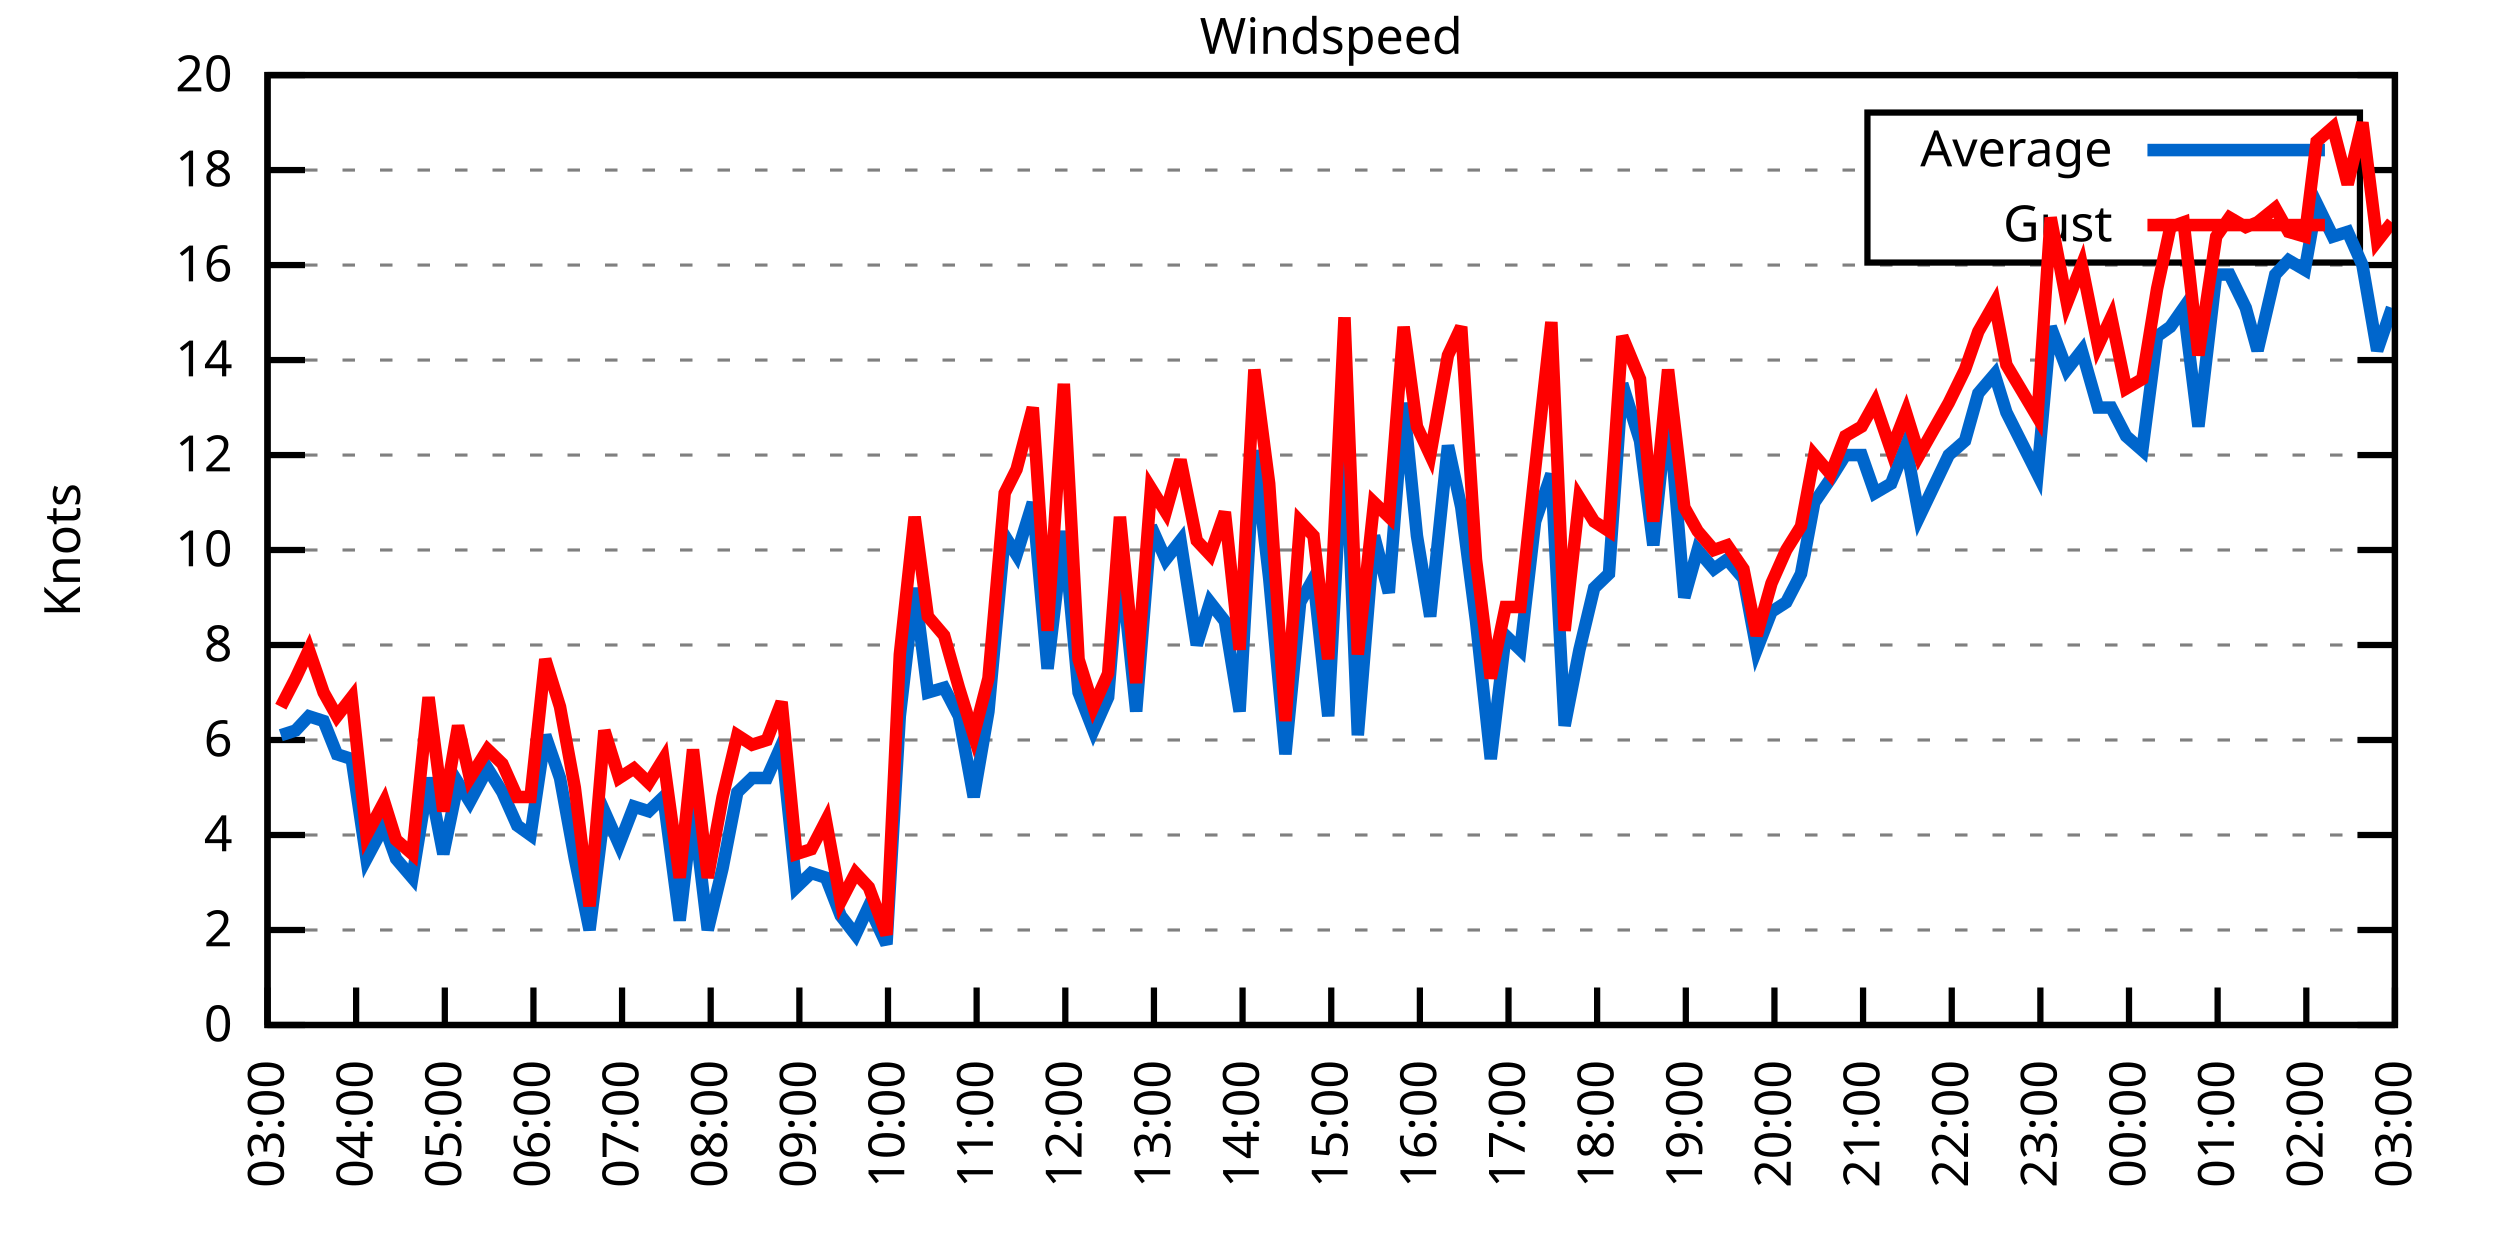
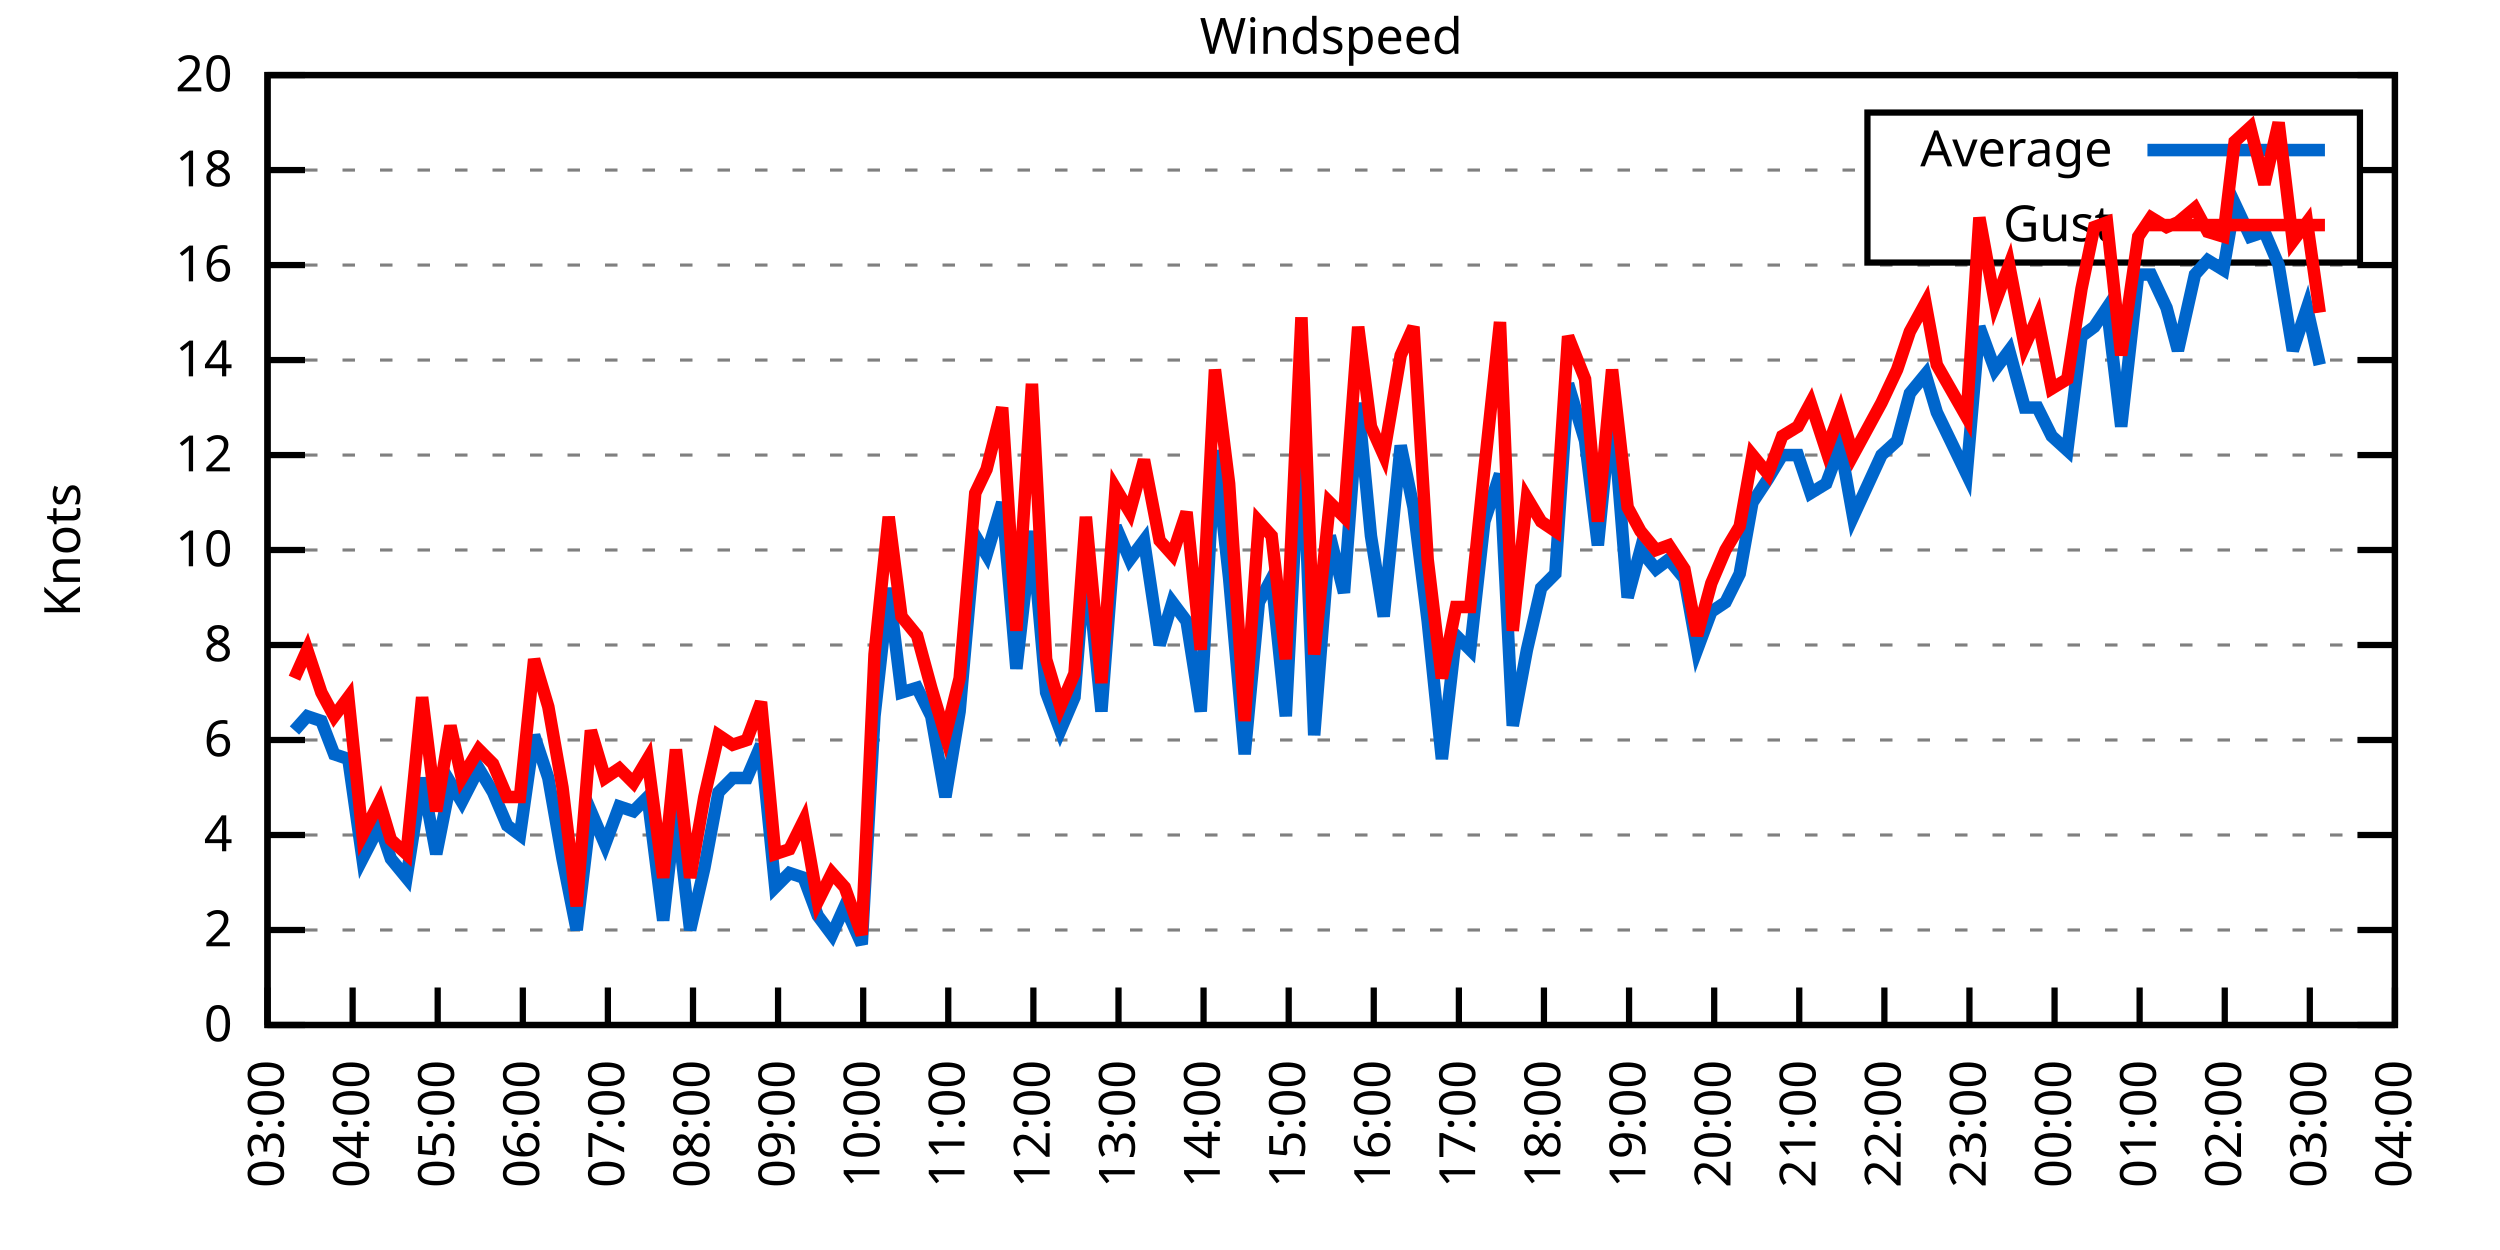
<svg xmlns="http://www.w3.org/2000/svg" xmlns:xlink="http://www.w3.org/1999/xlink" width="400" height="200" viewBox="0 0 400 200">
  <g id="gnuplot_canvas">
    <rect x="0" y="0" width="400" height="200" fill="none" />
    <defs>
      <circle id="gpDot" r="0.5" stroke-width="0.5" stroke="currentColor" />
      <path id="gpPt0" stroke-width="0.333" stroke="currentColor" d="M-1,0 h2 M0,-1 v2" />
      <path id="gpPt1" stroke-width="0.333" stroke="currentColor" d="M-1,-1 L1,1 M1,-1 L-1,1" />
      <path id="gpPt2" stroke-width="0.333" stroke="currentColor" d="M-1,0 L1,0 M0,-1 L0,1 M-1,-1 L1,1 M-1,1 L1,-1" />
      <rect id="gpPt3" stroke-width="0.333" stroke="currentColor" x="-1" y="-1" width="2" height="2" />
      <rect id="gpPt4" stroke-width="0.333" stroke="currentColor" fill="currentColor" x="-1" y="-1" width="2" height="2" />
      <circle id="gpPt5" stroke-width="0.333" stroke="currentColor" cx="0" cy="0" r="1" />
      <use xlink:href="#gpPt5" id="gpPt6" fill="currentColor" stroke="none" />
      <path id="gpPt7" stroke-width="0.333" stroke="currentColor" d="M0,-1.33 L-1.33,0.67 L1.33,0.67 z" />
      <use xlink:href="#gpPt7" id="gpPt8" fill="currentColor" stroke="none" />
      <use xlink:href="#gpPt7" id="gpPt9" stroke="currentColor" transform="rotate(180)" />
      <use xlink:href="#gpPt9" id="gpPt10" fill="currentColor" stroke="none" />
      <use xlink:href="#gpPt3" id="gpPt11" stroke="currentColor" transform="rotate(45)" />
      <use xlink:href="#gpPt11" id="gpPt12" fill="currentColor" stroke="none" />
      <path id="gpPt13" stroke-width="0.333" stroke="currentColor" d="M0,1.330 L1.265,0.411 L0.782,-1.067 L-0.782,-1.076 L-1.265,0.411 z" />
      <use xlink:href="#gpPt13" id="gpPt14" fill="currentColor" stroke="none" />
      <filter id="textbox" filterUnits="objectBoundingBox" x="0" y="0" height="1" width="1">
        <feFlood flood-color="white" flood-opacity="1" result="bgnd" />
        <feComposite in="SourceGraphic" in2="bgnd" operator="atop" />
      </filter>
      <filter id="greybox" filterUnits="objectBoundingBox" x="0" y="0" height="1" width="1">
        <feFlood flood-color="lightgrey" flood-opacity="1" result="grey" />
        <feComposite in="SourceGraphic" in2="grey" operator="atop" />
      </filter>
    </defs>
    <g fill="none" color="white" stroke="currentColor" stroke-width="1.00" stroke-linecap="butt" stroke-linejoin="miter">
</g>
    <g fill="none" color="black" stroke="currentColor" stroke-width="1.00" stroke-linecap="butt" stroke-linejoin="miter">
      <g stroke="none" shape-rendering="crispEdges">
        <polygon fill="rgb(255, 255, 255)" points="42.80,164.00 383.18,164.00 383.18,12.02 42.80,12.02 " />
      </g>
    </g>
    <g fill="none" color="black" stroke="currentColor" stroke-width="1.00" stroke-linecap="butt" stroke-linejoin="miter">
</g>
    <g fill="none" color="black" stroke="black" stroke-width="0.50" stroke-linecap="butt" stroke-linejoin="miter">
</g>
    <g fill="none" color="gray" stroke="currentColor" stroke-width="0.50" stroke-linecap="butt" stroke-linejoin="miter">
      <path stroke="gray" stroke-dasharray="2,4" class="gridline" d="M42.80,164.00 L383.19,164.00  " />
    </g>
    <g fill="none" color="gray" stroke="gray" stroke-width="1.00" stroke-linecap="butt" stroke-linejoin="miter">
</g>
    <g fill="none" color="black" stroke="currentColor" stroke-width="1.00" stroke-linecap="butt" stroke-linejoin="miter">
      <path stroke="black" d="M42.80,164.00 L48.80,164.00 M383.19,164.00 L377.19,164.00  " />
      <g transform="translate(37.20,166.60)" stroke="none" fill="black" font-family="Sans" font-size="8.00" text-anchor="end">
        <text>
          <tspan font-family="Sans"> 0</tspan>
        </text>
      </g>
    </g>
    <g fill="none" color="black" stroke="currentColor" stroke-width="1.00" stroke-linecap="butt" stroke-linejoin="miter">
</g>
    <g fill="none" color="black" stroke="black" stroke-width="0.50" stroke-linecap="butt" stroke-linejoin="miter">
</g>
    <g fill="none" color="gray" stroke="currentColor" stroke-width="0.50" stroke-linecap="butt" stroke-linejoin="miter">
      <path stroke="gray" stroke-dasharray="2,4" class="gridline" d="M42.80,148.80 L383.19,148.80  " />
    </g>
    <g fill="none" color="gray" stroke="gray" stroke-width="1.00" stroke-linecap="butt" stroke-linejoin="miter">
</g>
    <g fill="none" color="black" stroke="currentColor" stroke-width="1.00" stroke-linecap="butt" stroke-linejoin="miter">
      <path stroke="black" d="M42.80,148.80 L48.80,148.80 M383.19,148.80 L377.19,148.80  " />
      <g transform="translate(37.20,151.40)" stroke="none" fill="black" font-family="Sans" font-size="8.00" text-anchor="end">
        <text>
          <tspan font-family="Sans"> 2</tspan>
        </text>
      </g>
    </g>
    <g fill="none" color="black" stroke="currentColor" stroke-width="1.00" stroke-linecap="butt" stroke-linejoin="miter">
</g>
    <g fill="none" color="black" stroke="black" stroke-width="0.50" stroke-linecap="butt" stroke-linejoin="miter">
</g>
    <g fill="none" color="gray" stroke="currentColor" stroke-width="0.50" stroke-linecap="butt" stroke-linejoin="miter">
      <path stroke="gray" stroke-dasharray="2,4" class="gridline" d="M42.80,133.60 L383.19,133.60  " />
    </g>
    <g fill="none" color="gray" stroke="gray" stroke-width="1.00" stroke-linecap="butt" stroke-linejoin="miter">
</g>
    <g fill="none" color="black" stroke="currentColor" stroke-width="1.00" stroke-linecap="butt" stroke-linejoin="miter">
      <path stroke="black" d="M42.80,133.60 L48.80,133.60 M383.19,133.60 L377.19,133.60  " />
      <g transform="translate(37.20,136.20)" stroke="none" fill="black" font-family="Sans" font-size="8.00" text-anchor="end">
        <text>
          <tspan font-family="Sans"> 4</tspan>
        </text>
      </g>
    </g>
    <g fill="none" color="black" stroke="currentColor" stroke-width="1.00" stroke-linecap="butt" stroke-linejoin="miter">
</g>
    <g fill="none" color="black" stroke="black" stroke-width="0.50" stroke-linecap="butt" stroke-linejoin="miter">
</g>
    <g fill="none" color="gray" stroke="currentColor" stroke-width="0.50" stroke-linecap="butt" stroke-linejoin="miter">
      <path stroke="gray" stroke-dasharray="2,4" class="gridline" d="M42.80,118.40 L383.19,118.40  " />
    </g>
    <g fill="none" color="gray" stroke="gray" stroke-width="1.00" stroke-linecap="butt" stroke-linejoin="miter">
</g>
    <g fill="none" color="black" stroke="currentColor" stroke-width="1.00" stroke-linecap="butt" stroke-linejoin="miter">
      <path stroke="black" d="M42.80,118.40 L48.80,118.40 M383.19,118.40 L377.19,118.40  " />
      <g transform="translate(37.20,121.00)" stroke="none" fill="black" font-family="Sans" font-size="8.00" text-anchor="end">
        <text>
          <tspan font-family="Sans"> 6</tspan>
        </text>
      </g>
    </g>
    <g fill="none" color="black" stroke="currentColor" stroke-width="1.00" stroke-linecap="butt" stroke-linejoin="miter">
</g>
    <g fill="none" color="black" stroke="black" stroke-width="0.50" stroke-linecap="butt" stroke-linejoin="miter">
</g>
    <g fill="none" color="gray" stroke="currentColor" stroke-width="0.50" stroke-linecap="butt" stroke-linejoin="miter">
      <path stroke="gray" stroke-dasharray="2,4" class="gridline" d="M42.80,103.20 L383.19,103.20  " />
    </g>
    <g fill="none" color="gray" stroke="gray" stroke-width="1.00" stroke-linecap="butt" stroke-linejoin="miter">
</g>
    <g fill="none" color="black" stroke="currentColor" stroke-width="1.00" stroke-linecap="butt" stroke-linejoin="miter">
      <path stroke="black" d="M42.80,103.20 L48.80,103.20 M383.19,103.20 L377.19,103.20  " />
      <g transform="translate(37.20,105.80)" stroke="none" fill="black" font-family="Sans" font-size="8.00" text-anchor="end">
        <text>
          <tspan font-family="Sans"> 8</tspan>
        </text>
      </g>
    </g>
    <g fill="none" color="black" stroke="currentColor" stroke-width="1.00" stroke-linecap="butt" stroke-linejoin="miter">
</g>
    <g fill="none" color="black" stroke="black" stroke-width="0.50" stroke-linecap="butt" stroke-linejoin="miter">
</g>
    <g fill="none" color="gray" stroke="currentColor" stroke-width="0.50" stroke-linecap="butt" stroke-linejoin="miter">
      <path stroke="gray" stroke-dasharray="2,4" class="gridline" d="M42.80,88.00 L383.19,88.00  " />
    </g>
    <g fill="none" color="gray" stroke="gray" stroke-width="1.00" stroke-linecap="butt" stroke-linejoin="miter">
</g>
    <g fill="none" color="black" stroke="currentColor" stroke-width="1.00" stroke-linecap="butt" stroke-linejoin="miter">
      <path stroke="black" d="M42.80,88.00 L48.80,88.00 M383.19,88.00 L377.19,88.00  " />
      <g transform="translate(37.20,90.60)" stroke="none" fill="black" font-family="Sans" font-size="8.00" text-anchor="end">
        <text>
          <tspan font-family="Sans"> 10</tspan>
        </text>
      </g>
    </g>
    <g fill="none" color="black" stroke="currentColor" stroke-width="1.00" stroke-linecap="butt" stroke-linejoin="miter">
</g>
    <g fill="none" color="black" stroke="black" stroke-width="0.50" stroke-linecap="butt" stroke-linejoin="miter">
</g>
    <g fill="none" color="gray" stroke="currentColor" stroke-width="0.50" stroke-linecap="butt" stroke-linejoin="miter">
      <path stroke="gray" stroke-dasharray="2,4" class="gridline" d="M42.80,72.81 L383.19,72.81  " />
    </g>
    <g fill="none" color="gray" stroke="gray" stroke-width="1.00" stroke-linecap="butt" stroke-linejoin="miter">
</g>
    <g fill="none" color="black" stroke="currentColor" stroke-width="1.00" stroke-linecap="butt" stroke-linejoin="miter">
      <path stroke="black" d="M42.80,72.81 L48.80,72.81 M383.19,72.81 L377.19,72.81  " />
      <g transform="translate(37.20,75.41)" stroke="none" fill="black" font-family="Sans" font-size="8.00" text-anchor="end">
        <text>
          <tspan font-family="Sans"> 12</tspan>
        </text>
      </g>
    </g>
    <g fill="none" color="black" stroke="currentColor" stroke-width="1.00" stroke-linecap="butt" stroke-linejoin="miter">
</g>
    <g fill="none" color="black" stroke="black" stroke-width="0.50" stroke-linecap="butt" stroke-linejoin="miter">
</g>
    <g fill="none" color="gray" stroke="currentColor" stroke-width="0.50" stroke-linecap="butt" stroke-linejoin="miter">
      <path stroke="gray" stroke-dasharray="2,4" class="gridline" d="M42.80,57.61 L383.19,57.61  " />
    </g>
    <g fill="none" color="gray" stroke="gray" stroke-width="1.00" stroke-linecap="butt" stroke-linejoin="miter">
</g>
    <g fill="none" color="black" stroke="currentColor" stroke-width="1.00" stroke-linecap="butt" stroke-linejoin="miter">
      <path stroke="black" d="M42.80,57.61 L48.80,57.61 M383.19,57.61 L377.19,57.61  " />
      <g transform="translate(37.20,60.21)" stroke="none" fill="black" font-family="Sans" font-size="8.00" text-anchor="end">
        <text>
          <tspan font-family="Sans"> 14</tspan>
        </text>
      </g>
    </g>
    <g fill="none" color="black" stroke="currentColor" stroke-width="1.00" stroke-linecap="butt" stroke-linejoin="miter">
</g>
    <g fill="none" color="black" stroke="black" stroke-width="0.50" stroke-linecap="butt" stroke-linejoin="miter">
</g>
    <g fill="none" color="gray" stroke="currentColor" stroke-width="0.50" stroke-linecap="butt" stroke-linejoin="miter">
      <path stroke="gray" stroke-dasharray="2,4" class="gridline" d="M42.80,42.41 L383.19,42.41  " />
    </g>
    <g fill="none" color="gray" stroke="gray" stroke-width="1.00" stroke-linecap="butt" stroke-linejoin="miter">
</g>
    <g fill="none" color="black" stroke="currentColor" stroke-width="1.00" stroke-linecap="butt" stroke-linejoin="miter">
      <path stroke="black" d="M42.80,42.41 L48.80,42.41 M383.19,42.41 L377.19,42.41  " />
      <g transform="translate(37.20,45.01)" stroke="none" fill="black" font-family="Sans" font-size="8.00" text-anchor="end">
        <text>
          <tspan font-family="Sans"> 16</tspan>
        </text>
      </g>
    </g>
    <g fill="none" color="black" stroke="currentColor" stroke-width="1.00" stroke-linecap="butt" stroke-linejoin="miter">
</g>
    <g fill="none" color="black" stroke="black" stroke-width="0.50" stroke-linecap="butt" stroke-linejoin="miter">
</g>
    <g fill="none" color="gray" stroke="currentColor" stroke-width="0.50" stroke-linecap="butt" stroke-linejoin="miter">
      <path stroke="gray" stroke-dasharray="2,4" class="gridline" d="M42.80,27.21 L298.79,27.21 M377.59,27.21 L383.19,27.21  " />
    </g>
    <g fill="none" color="gray" stroke="gray" stroke-width="1.00" stroke-linecap="butt" stroke-linejoin="miter">
</g>
    <g fill="none" color="black" stroke="currentColor" stroke-width="1.00" stroke-linecap="butt" stroke-linejoin="miter">
      <path stroke="black" d="M42.80,27.21 L48.80,27.21 M383.19,27.21 L377.19,27.21  " />
      <g transform="translate(37.20,29.81)" stroke="none" fill="black" font-family="Sans" font-size="8.00" text-anchor="end">
        <text>
          <tspan font-family="Sans"> 18</tspan>
        </text>
      </g>
    </g>
    <g fill="none" color="black" stroke="currentColor" stroke-width="1.00" stroke-linecap="butt" stroke-linejoin="miter">
</g>
    <g fill="none" color="black" stroke="black" stroke-width="0.50" stroke-linecap="butt" stroke-linejoin="miter">
</g>
    <g fill="none" color="gray" stroke="currentColor" stroke-width="0.50" stroke-linecap="butt" stroke-linejoin="miter">
      <path stroke="gray" stroke-dasharray="2,4" class="gridline" d="M42.80,12.01 L383.19,12.01  " />
    </g>
    <g fill="none" color="gray" stroke="gray" stroke-width="1.00" stroke-linecap="butt" stroke-linejoin="miter">
</g>
    <g fill="none" color="black" stroke="currentColor" stroke-width="1.00" stroke-linecap="butt" stroke-linejoin="miter">
      <path stroke="black" d="M42.80,12.01 L48.80,12.01 M383.19,12.01 L377.19,12.01  " />
      <g transform="translate(37.20,14.61)" stroke="none" fill="black" font-family="Sans" font-size="8.00" text-anchor="end">
        <text>
          <tspan font-family="Sans"> 20</tspan>
        </text>
      </g>
    </g>
    <g fill="none" color="black" stroke="currentColor" stroke-width="1.00" stroke-linecap="butt" stroke-linejoin="miter">
      <path stroke="black" d="M42.80,164.00 L42.80,158.00  " />
      <g transform="translate(45.40,169.60) rotate(270.00)" stroke="none" fill="black" font-family="Sans" font-size="8.00" text-anchor="end">
        <text>
          <tspan font-family="Sans">03:00</tspan>
        </text>
      </g>
    </g>
    <g fill="none" color="black" stroke="currentColor" stroke-width="1.00" stroke-linecap="butt" stroke-linejoin="miter">
-       <path stroke="black" d="M56.98,164.00 L56.98,158.00  " />
-       <g transform="translate(59.58,169.60) rotate(270.00)" stroke="none" fill="black" font-family="Sans" font-size="8.00" text-anchor="end">
+       <path stroke="black" d="M56.42,164.00 L56.42,158.00  " />
+       <g transform="translate(59.02,169.60) rotate(270.00)" stroke="none" fill="black" font-family="Sans" font-size="8.00" text-anchor="end">
        <text>
          <tspan font-family="Sans">04:00</tspan>
        </text>
      </g>
    </g>
    <g fill="none" color="black" stroke="currentColor" stroke-width="1.00" stroke-linecap="butt" stroke-linejoin="miter">
-       <path stroke="black" d="M71.17,164.00 L71.17,158.00  " />
-       <g transform="translate(73.77,169.60) rotate(270.00)" stroke="none" fill="black" font-family="Sans" font-size="8.00" text-anchor="end">
+       <path stroke="black" d="M70.03,164.00 L70.03,158.00  " />
+       <g transform="translate(72.63,169.60) rotate(270.00)" stroke="none" fill="black" font-family="Sans" font-size="8.00" text-anchor="end">
        <text>
          <tspan font-family="Sans">05:00</tspan>
        </text>
      </g>
    </g>
    <g fill="none" color="black" stroke="currentColor" stroke-width="1.00" stroke-linecap="butt" stroke-linejoin="miter">
-       <path stroke="black" d="M85.35,164.00 L85.35,158.00  " />
-       <g transform="translate(87.95,169.60) rotate(270.00)" stroke="none" fill="black" font-family="Sans" font-size="8.00" text-anchor="end">
+       <path stroke="black" d="M83.65,164.00 L83.65,158.00  " />
+       <g transform="translate(86.25,169.60) rotate(270.00)" stroke="none" fill="black" font-family="Sans" font-size="8.00" text-anchor="end">
        <text>
          <tspan font-family="Sans">06:00</tspan>
        </text>
      </g>
    </g>
    <g fill="none" color="black" stroke="currentColor" stroke-width="1.00" stroke-linecap="butt" stroke-linejoin="miter">
-       <path stroke="black" d="M99.53,164.00 L99.53,158.00  " />
-       <g transform="translate(102.13,169.60) rotate(270.00)" stroke="none" fill="black" font-family="Sans" font-size="8.00" text-anchor="end">
+       <path stroke="black" d="M97.26,164.00 L97.26,158.00  " />
+       <g transform="translate(99.86,169.60) rotate(270.00)" stroke="none" fill="black" font-family="Sans" font-size="8.00" text-anchor="end">
        <text>
          <tspan font-family="Sans">07:00</tspan>
        </text>
      </g>
    </g>
    <g fill="none" color="black" stroke="currentColor" stroke-width="1.00" stroke-linecap="butt" stroke-linejoin="miter">
-       <path stroke="black" d="M113.71,164.00 L113.71,158.00  " />
-       <g transform="translate(116.31,169.60) rotate(270.00)" stroke="none" fill="black" font-family="Sans" font-size="8.00" text-anchor="end">
+       <path stroke="black" d="M110.88,164.00 L110.88,158.00  " />
+       <g transform="translate(113.48,169.60) rotate(270.00)" stroke="none" fill="black" font-family="Sans" font-size="8.00" text-anchor="end">
        <text>
          <tspan font-family="Sans">08:00</tspan>
        </text>
      </g>
    </g>
    <g fill="none" color="black" stroke="currentColor" stroke-width="1.00" stroke-linecap="butt" stroke-linejoin="miter">
-       <path stroke="black" d="M127.90,164.00 L127.90,158.00  " />
-       <g transform="translate(130.50,169.60) rotate(270.00)" stroke="none" fill="black" font-family="Sans" font-size="8.00" text-anchor="end">
+       <path stroke="black" d="M124.49,164.00 L124.49,158.00  " />
+       <g transform="translate(127.09,169.60) rotate(270.00)" stroke="none" fill="black" font-family="Sans" font-size="8.00" text-anchor="end">
        <text>
          <tspan font-family="Sans">09:00</tspan>
        </text>
      </g>
    </g>
    <g fill="none" color="black" stroke="currentColor" stroke-width="1.00" stroke-linecap="butt" stroke-linejoin="miter">
-       <path stroke="black" d="M142.08,164.00 L142.08,158.00  " />
-       <g transform="translate(144.68,169.60) rotate(270.00)" stroke="none" fill="black" font-family="Sans" font-size="8.00" text-anchor="end">
+       <path stroke="black" d="M138.11,164.00 L138.11,158.00  " />
+       <g transform="translate(140.71,169.60) rotate(270.00)" stroke="none" fill="black" font-family="Sans" font-size="8.00" text-anchor="end">
        <text>
          <tspan font-family="Sans">10:00</tspan>
        </text>
      </g>
    </g>
    <g fill="none" color="black" stroke="currentColor" stroke-width="1.00" stroke-linecap="butt" stroke-linejoin="miter">
-       <path stroke="black" d="M156.26,164.00 L156.26,158.00  " />
-       <g transform="translate(158.86,169.60) rotate(270.00)" stroke="none" fill="black" font-family="Sans" font-size="8.00" text-anchor="end">
+       <path stroke="black" d="M151.72,164.00 L151.72,158.00  " />
+       <g transform="translate(154.32,169.60) rotate(270.00)" stroke="none" fill="black" font-family="Sans" font-size="8.00" text-anchor="end">
        <text>
          <tspan font-family="Sans">11:00</tspan>
        </text>
      </g>
    </g>
    <g fill="none" color="black" stroke="currentColor" stroke-width="1.00" stroke-linecap="butt" stroke-linejoin="miter">
-       <path stroke="black" d="M170.45,164.00 L170.45,158.00  " />
-       <g transform="translate(173.05,169.60) rotate(270.00)" stroke="none" fill="black" font-family="Sans" font-size="8.00" text-anchor="end">
+       <path stroke="black" d="M165.34,164.00 L165.34,158.00  " />
+       <g transform="translate(167.94,169.60) rotate(270.00)" stroke="none" fill="black" font-family="Sans" font-size="8.00" text-anchor="end">
        <text>
          <tspan font-family="Sans">12:00</tspan>
        </text>
      </g>
    </g>
    <g fill="none" color="black" stroke="currentColor" stroke-width="1.00" stroke-linecap="butt" stroke-linejoin="miter">
-       <path stroke="black" d="M184.63,164.00 L184.63,158.00  " />
-       <g transform="translate(187.23,169.60) rotate(270.00)" stroke="none" fill="black" font-family="Sans" font-size="8.00" text-anchor="end">
+       <path stroke="black" d="M178.96,164.00 L178.96,158.00  " />
+       <g transform="translate(181.56,169.60) rotate(270.00)" stroke="none" fill="black" font-family="Sans" font-size="8.00" text-anchor="end">
        <text>
          <tspan font-family="Sans">13:00</tspan>
        </text>
      </g>
    </g>
    <g fill="none" color="black" stroke="currentColor" stroke-width="1.00" stroke-linecap="butt" stroke-linejoin="miter">
-       <path stroke="black" d="M198.81,164.00 L198.81,158.00  " />
-       <g transform="translate(201.41,169.60) rotate(270.00)" stroke="none" fill="black" font-family="Sans" font-size="8.00" text-anchor="end">
+       <path stroke="black" d="M192.57,164.00 L192.57,158.00  " />
+       <g transform="translate(195.17,169.60) rotate(270.00)" stroke="none" fill="black" font-family="Sans" font-size="8.00" text-anchor="end">
        <text>
          <tspan font-family="Sans">14:00</tspan>
        </text>
      </g>
    </g>
    <g fill="none" color="black" stroke="currentColor" stroke-width="1.00" stroke-linecap="butt" stroke-linejoin="miter">
-       <path stroke="black" d="M213.00,164.00 L213.00,158.00  " />
-       <g transform="translate(215.60,169.60) rotate(270.00)" stroke="none" fill="black" font-family="Sans" font-size="8.00" text-anchor="end">
+       <path stroke="black" d="M206.19,164.00 L206.19,158.00  " />
+       <g transform="translate(208.79,169.60) rotate(270.00)" stroke="none" fill="black" font-family="Sans" font-size="8.00" text-anchor="end">
        <text>
          <tspan font-family="Sans">15:00</tspan>
        </text>
      </g>
    </g>
    <g fill="none" color="black" stroke="currentColor" stroke-width="1.00" stroke-linecap="butt" stroke-linejoin="miter">
-       <path stroke="black" d="M227.18,164.00 L227.18,158.00  " />
-       <g transform="translate(229.78,169.60) rotate(270.00)" stroke="none" fill="black" font-family="Sans" font-size="8.00" text-anchor="end">
+       <path stroke="black" d="M219.80,164.00 L219.80,158.00  " />
+       <g transform="translate(222.40,169.60) rotate(270.00)" stroke="none" fill="black" font-family="Sans" font-size="8.00" text-anchor="end">
        <text>
          <tspan font-family="Sans">16:00</tspan>
        </text>
      </g>
    </g>
    <g fill="none" color="black" stroke="currentColor" stroke-width="1.00" stroke-linecap="butt" stroke-linejoin="miter">
-       <path stroke="black" d="M241.36,164.00 L241.36,158.00  " />
-       <g transform="translate(243.96,169.60) rotate(270.00)" stroke="none" fill="black" font-family="Sans" font-size="8.00" text-anchor="end">
+       <path stroke="black" d="M233.42,164.00 L233.42,158.00  " />
+       <g transform="translate(236.02,169.60) rotate(270.00)" stroke="none" fill="black" font-family="Sans" font-size="8.00" text-anchor="end">
        <text>
          <tspan font-family="Sans">17:00</tspan>
        </text>
      </g>
    </g>
    <g fill="none" color="black" stroke="currentColor" stroke-width="1.00" stroke-linecap="butt" stroke-linejoin="miter">
-       <path stroke="black" d="M255.54,164.00 L255.54,158.00  " />
-       <g transform="translate(258.14,169.60) rotate(270.00)" stroke="none" fill="black" font-family="Sans" font-size="8.00" text-anchor="end">
+       <path stroke="black" d="M247.03,164.00 L247.03,158.00  " />
+       <g transform="translate(249.63,169.60) rotate(270.00)" stroke="none" fill="black" font-family="Sans" font-size="8.00" text-anchor="end">
        <text>
          <tspan font-family="Sans">18:00</tspan>
        </text>
      </g>
    </g>
    <g fill="none" color="black" stroke="currentColor" stroke-width="1.00" stroke-linecap="butt" stroke-linejoin="miter">
-       <path stroke="black" d="M269.73,164.00 L269.73,158.00  " />
-       <g transform="translate(272.33,169.60) rotate(270.00)" stroke="none" fill="black" font-family="Sans" font-size="8.00" text-anchor="end">
+       <path stroke="black" d="M260.65,164.00 L260.65,158.00  " />
+       <g transform="translate(263.25,169.60) rotate(270.00)" stroke="none" fill="black" font-family="Sans" font-size="8.00" text-anchor="end">
        <text>
          <tspan font-family="Sans">19:00</tspan>
        </text>
      </g>
    </g>
    <g fill="none" color="black" stroke="currentColor" stroke-width="1.00" stroke-linecap="butt" stroke-linejoin="miter">
-       <path stroke="black" d="M283.91,164.00 L283.91,158.00  " />
-       <g transform="translate(286.51,169.60) rotate(270.00)" stroke="none" fill="black" font-family="Sans" font-size="8.00" text-anchor="end">
+       <path stroke="black" d="M274.27,164.00 L274.27,158.00  " />
+       <g transform="translate(276.87,169.60) rotate(270.00)" stroke="none" fill="black" font-family="Sans" font-size="8.00" text-anchor="end">
        <text>
          <tspan font-family="Sans">20:00</tspan>
        </text>
      </g>
    </g>
    <g fill="none" color="black" stroke="currentColor" stroke-width="1.00" stroke-linecap="butt" stroke-linejoin="miter">
-       <path stroke="black" d="M298.09,164.00 L298.09,158.00  " />
-       <g transform="translate(300.69,169.60) rotate(270.00)" stroke="none" fill="black" font-family="Sans" font-size="8.00" text-anchor="end">
+       <path stroke="black" d="M287.88,164.00 L287.88,158.00  " />
+       <g transform="translate(290.48,169.60) rotate(270.00)" stroke="none" fill="black" font-family="Sans" font-size="8.00" text-anchor="end">
        <text>
          <tspan font-family="Sans">21:00</tspan>
        </text>
      </g>
    </g>
    <g fill="none" color="black" stroke="currentColor" stroke-width="1.00" stroke-linecap="butt" stroke-linejoin="miter">
-       <path stroke="black" d="M312.28,164.00 L312.28,158.00  " />
-       <g transform="translate(314.88,169.60) rotate(270.00)" stroke="none" fill="black" font-family="Sans" font-size="8.00" text-anchor="end">
+       <path stroke="black" d="M301.50,164.00 L301.50,158.00  " />
+       <g transform="translate(304.10,169.60) rotate(270.00)" stroke="none" fill="black" font-family="Sans" font-size="8.00" text-anchor="end">
        <text>
          <tspan font-family="Sans">22:00</tspan>
        </text>
      </g>
    </g>
    <g fill="none" color="black" stroke="currentColor" stroke-width="1.00" stroke-linecap="butt" stroke-linejoin="miter">
-       <path stroke="black" d="M326.46,164.00 L326.46,158.00  " />
-       <g transform="translate(329.06,169.60) rotate(270.00)" stroke="none" fill="black" font-family="Sans" font-size="8.00" text-anchor="end">
+       <path stroke="black" d="M315.11,164.00 L315.11,158.00  " />
+       <g transform="translate(317.71,169.60) rotate(270.00)" stroke="none" fill="black" font-family="Sans" font-size="8.00" text-anchor="end">
        <text>
          <tspan font-family="Sans">23:00</tspan>
        </text>
      </g>
    </g>
    <g fill="none" color="black" stroke="currentColor" stroke-width="1.00" stroke-linecap="butt" stroke-linejoin="miter">
-       <path stroke="black" d="M340.64,164.00 L340.64,158.00  " />
-       <g transform="translate(343.24,169.60) rotate(270.00)" stroke="none" fill="black" font-family="Sans" font-size="8.00" text-anchor="end">
+       <path stroke="black" d="M328.73,164.00 L328.73,158.00  " />
+       <g transform="translate(331.33,169.60) rotate(270.00)" stroke="none" fill="black" font-family="Sans" font-size="8.00" text-anchor="end">
        <text>
          <tspan font-family="Sans">00:00</tspan>
        </text>
      </g>
    </g>
    <g fill="none" color="black" stroke="currentColor" stroke-width="1.00" stroke-linecap="butt" stroke-linejoin="miter">
-       <path stroke="black" d="M354.82,164.00 L354.82,158.00  " />
-       <g transform="translate(357.42,169.60) rotate(270.00)" stroke="none" fill="black" font-family="Sans" font-size="8.00" text-anchor="end">
+       <path stroke="black" d="M342.34,164.00 L342.34,158.00  " />
+       <g transform="translate(344.94,169.60) rotate(270.00)" stroke="none" fill="black" font-family="Sans" font-size="8.00" text-anchor="end">
        <text>
          <tspan font-family="Sans">01:00</tspan>
        </text>
      </g>
    </g>
    <g fill="none" color="black" stroke="currentColor" stroke-width="1.00" stroke-linecap="butt" stroke-linejoin="miter">
-       <path stroke="black" d="M369.01,164.00 L369.01,158.00  " />
-       <g transform="translate(371.61,169.60) rotate(270.00)" stroke="none" fill="black" font-family="Sans" font-size="8.00" text-anchor="end">
+       <path stroke="black" d="M355.96,164.00 L355.96,158.00  " />
+       <g transform="translate(358.56,169.60) rotate(270.00)" stroke="none" fill="black" font-family="Sans" font-size="8.00" text-anchor="end">
        <text>
          <tspan font-family="Sans">02:00</tspan>
+         </text>
+       </g>
+     </g>
+     <g fill="none" color="black" stroke="currentColor" stroke-width="1.00" stroke-linecap="butt" stroke-linejoin="miter">
+       <path stroke="black" d="M369.57,164.00 L369.57,158.00  " />
+       <g transform="translate(372.17,169.60) rotate(270.00)" stroke="none" fill="black" font-family="Sans" font-size="8.00" text-anchor="end">
+         <text>
+           <tspan font-family="Sans">03:00</tspan>
        </text>
      </g>
    </g>
    <g fill="none" color="black" stroke="currentColor" stroke-width="1.00" stroke-linecap="butt" stroke-linejoin="miter">
      <path stroke="black" d="M383.19,164.00 L383.19,158.00  " />
      <g transform="translate(385.79,169.60) rotate(270.00)" stroke="none" fill="black" font-family="Sans" font-size="8.00" text-anchor="end">
        <text>
-           <tspan font-family="Sans">03:00</tspan>
+           <tspan font-family="Sans">04:00</tspan>
        </text>
      </g>
    </g>
    <g fill="none" color="black" stroke="currentColor" stroke-width="1.00" stroke-linecap="butt" stroke-linejoin="miter">
</g>
    <g fill="none" color="black" stroke="currentColor" stroke-width="1.00" stroke-linecap="butt" stroke-linejoin="miter">
      <path stroke="black" d="M42.80,12.01 L42.80,164.00 L383.19,164.00 L383.19,12.01 L42.80,12.01 Z  " />
    </g>
    <g fill="none" color="black" stroke="currentColor" stroke-width="1.00" stroke-linecap="butt" stroke-linejoin="miter">
</g>
    <g fill="none" color="black" stroke="currentColor" stroke-width="1.00" stroke-linecap="butt" stroke-linejoin="miter">
      <path stroke="black" d="M298.79,42.01 L298.79,18.01 L377.59,18.01 L377.59,42.01 L298.79,42.01 Z  " />
    </g>
    <g id="Windspeed_plot_1">
      <g fill="none" color="white" stroke="black" stroke-width="2.00" stroke-linecap="butt" stroke-linejoin="miter">
</g>
      <g fill="none" color="black" stroke="currentColor" stroke-width="2.00" stroke-linecap="butt" stroke-linejoin="miter">
        <g transform="translate(337.99,26.61)" stroke="none" fill="black" font-family="Sans" font-size="8.00" text-anchor="end">
          <text>
            <tspan font-family="Sans">Average</tspan>
          </text>
        </g>
      </g>
      <g fill="none" color="black" stroke="currentColor" stroke-width="2.00" stroke-linecap="butt" stroke-linejoin="miter">
-         <path stroke="rgb(  0, 102, 204)" d="M343.59,24.01 L371.99,24.01 M44.93,117.64 L47.29,116.88 L49.42,114.60 L51.78,115.36 L53.91,120.68 L56.27,121.44   L58.64,137.40 L61.47,132.08 L63.37,137.40 L65.97,140.44 L68.57,124.48 L70.93,136.64 L73.29,125.24 L75.18,128.28   L78.02,122.96 L80.38,126.76 L82.75,132.08 L84.88,133.60 L87.24,117.64 L89.60,124.48 L91.97,137.40 L94.33,148.80   L96.70,129.80 L99.06,135.12 L101.42,129.04 L103.79,129.80 L106.15,127.52 L108.75,147.28 L110.88,129.04 L113.24,148.80   L115.61,138.92 L117.97,126.76 L120.33,124.48 L122.70,124.48 L125.06,119.16 L127.42,141.96 L129.79,139.68 L132.15,140.44   L134.52,146.52 L136.88,149.56 L139.01,145.00 L141.84,151.08 L143.97,114.60 L146.34,94.08 L148.46,110.80 L151.06,110.04   L153.43,114.60 L155.79,127.52 L158.15,113.84 L160.75,85.73 L162.65,88.76 L165.25,80.41 L167.61,107.00 L170.21,84.97   L172.57,110.80 L174.94,116.88 L177.30,111.56 L179.19,88.76 L181.79,113.84 L184.16,84.21 L186.52,89.52 L188.88,86.49   L191.48,103.20 L193.61,96.36 L195.98,99.40 L198.34,113.84 L200.70,72.05 L203.07,92.56 L205.67,120.68 L208.03,96.36   L210.16,92.56 L212.52,114.60 L215.12,65.97 L217.25,117.64 L219.85,85.73 L222.21,94.84 L224.58,64.45 L226.71,85.73   L228.83,98.64 L231.67,71.29 L233.80,81.17 L236.16,99.40 L238.52,121.44 L240.89,101.68 L243.25,103.96 L245.62,83.45   L248.22,75.85 L250.34,116.12 L252.71,103.96 L255.07,94.08 L257.43,91.80 L259.56,61.41 L262.40,70.53 L264.53,87.25   L266.89,64.45 L269.49,95.60 L271.62,88.00 L274.22,91.04 L276.35,89.52 L278.95,92.56 L281.07,103.96 L283.44,97.88   L285.80,96.36 L288.16,91.80 L290.29,80.41 L292.89,76.61 L295.26,72.81 L297.86,72.81 L299.98,78.89 L302.58,77.37   L304.95,71.29 L307.08,82.69 L311.80,72.81 L314.40,70.53 L316.53,62.93 L319.13,59.89 L321.02,65.97 L325.99,75.85   L328.11,52.29 L330.71,59.13 L333.08,56.09 L335.68,65.21 L337.80,65.21 L340.17,69.77 L342.77,72.05 L345.13,53.81   L347.26,52.29 L349.39,49.25 L351.75,68.25 L354.59,43.93 L356.72,43.93 L359.32,49.25 L361.21,56.09 L364.04,43.93   L366.17,41.65 L368.77,43.17 L370.66,32.53 L373.26,37.85 L375.63,37.09 L377.99,42.41 L380.35,56.09 L382.72,49.25    " />
+         <path stroke="rgb(  0, 102, 204)" d="M343.59,24.01 L371.99,24.01 M47.11,116.88 L49.15,114.60 L51.42,115.36 L53.47,120.68 L55.73,121.44 L58.00,137.40   L60.73,132.08 L62.54,137.40 L65.04,140.44 L67.54,124.48 L69.80,136.64 L72.07,125.24 L73.89,128.28 L76.61,122.96   L78.88,126.76 L81.15,132.08 L83.19,133.60 L85.46,117.64 L87.73,124.48 L90.00,137.40 L92.27,148.80 L94.54,129.80   L96.81,135.12 L99.08,129.04 L101.35,129.80 L103.62,127.52 L106.11,147.28 L108.15,129.04 L110.42,148.80 L112.69,138.92   L114.96,126.76 L117.23,124.48 L119.50,124.48 L121.77,119.16 L124.04,141.96 L126.31,139.68 L128.58,140.44 L130.85,146.52   L133.12,149.56 L135.16,145.00 L137.88,151.08 L139.92,114.60 L142.19,94.08 L144.24,110.80 L146.73,110.04 L149.00,114.60   L151.27,127.52 L153.54,113.84 L156.04,85.73 L157.85,88.76 L160.35,80.41 L162.62,107.00 L165.11,84.97 L167.38,110.80   L169.65,116.88 L171.92,111.56 L173.74,88.76 L176.23,113.84 L178.50,84.21 L180.77,89.52 L183.04,86.49 L185.54,103.20   L187.58,96.36 L189.85,99.40 L192.12,113.84 L194.39,72.05 L196.66,92.56 L199.15,120.68 L201.42,96.36 L203.46,92.56   L205.73,114.60 L208.23,65.97 L210.27,117.64 L212.77,85.73 L215.04,94.84 L217.31,64.45 L219.35,85.73 L221.39,98.64   L224.11,71.29 L226.16,81.17 L228.43,99.40 L230.70,121.44 L232.96,101.68 L235.23,103.96 L237.50,83.45 L240.00,75.85   L242.04,116.12 L244.31,103.96 L246.58,94.08 L248.85,91.80 L250.89,61.41 L253.61,70.53 L255.66,87.25 L257.93,64.45   L260.42,95.60 L262.47,88.00 L264.96,91.04 L267.00,89.52 L269.50,92.56 L271.54,103.96 L273.81,97.88 L276.08,96.36   L278.35,91.80 L280.39,80.41 L282.89,76.61 L285.16,72.81 L287.65,72.81 L289.70,78.89 L292.19,77.37 L294.46,71.29   L296.50,82.69 L301.04,72.81 L303.54,70.53 L305.58,62.93 L308.08,59.89 L309.89,65.97 L314.66,75.85 L316.70,52.29   L319.20,59.13 L321.47,56.09 L323.96,65.21 L326.00,65.21 L328.27,69.77 L330.77,72.05 L333.04,53.81 L335.08,52.29   L337.12,49.25 L339.39,68.25 L342.12,43.93 L344.16,43.93 L346.65,49.25 L348.47,56.09 L351.19,43.93 L353.24,41.65   L355.73,43.17 L357.55,32.53 L360.04,37.85 L362.31,37.09 L364.58,42.41 L366.85,56.09 L369.12,49.25 L371.16,58.37    " />
      </g>
    </g>
    <g id="Windspeed_plot_2">
      <g fill="none" color="black" stroke="currentColor" stroke-width="2.00" stroke-linecap="butt" stroke-linejoin="miter">
        <g transform="translate(337.99,38.61)" stroke="none" fill="black" font-family="Sans" font-size="8.00" text-anchor="end">
          <text>
            <tspan font-family="Sans">Gust</tspan>
          </text>
        </g>
      </g>
      <g fill="none" color="black" stroke="currentColor" stroke-width="2.00" stroke-linecap="butt" stroke-linejoin="miter">
-         <path stroke="rgb(255,   0,   0)" d="M343.59,36.01 L371.99,36.01 M44.93,113.08 L47.29,108.52 L49.42,103.96 L51.78,110.80 L53.91,114.60 L56.27,111.56   L58.64,133.60 L61.47,128.28 L63.37,134.36 L65.97,136.64 L68.57,111.56 L70.93,129.80 L73.29,116.12 L75.18,124.48   L78.02,119.92 L80.38,122.20 L82.75,127.52 L84.88,127.52 L87.24,105.48 L89.60,113.08 L91.97,126.00 L94.33,145.00   L96.70,116.88 L99.06,124.48 L101.42,122.96 L103.79,125.24 L106.15,121.44 L108.75,140.44 L110.88,119.92 L113.24,140.44   L115.61,127.52 L117.97,117.64 L120.33,119.16 L122.70,118.40 L125.06,112.32 L127.42,136.64 L129.79,135.88 L132.15,131.32   L134.52,144.24 L136.88,139.68 L139.01,141.96 L141.84,149.56 L143.97,104.72 L146.34,82.69 L148.46,98.64 L151.06,101.68   L153.43,110.04 L155.79,117.64 L158.15,108.52 L160.75,78.89 L162.65,75.09 L165.25,65.21 L167.61,100.92 L170.21,61.41   L172.57,105.48 L174.94,113.08 L177.30,107.76 L179.19,82.69 L181.79,109.28 L184.16,78.13 L186.52,81.93 L188.88,73.57   L191.48,86.49 L193.61,88.76 L195.98,81.93 L198.34,103.96 L200.70,59.13 L203.07,77.37 L205.67,115.36 L208.03,83.45   L210.16,85.73 L212.52,105.48 L215.12,50.77 L217.25,104.72 L219.85,80.41 L222.21,82.69 L224.58,52.29 L226.71,68.25   L228.83,72.81 L231.67,56.85 L233.80,52.29 L236.16,89.52 L238.52,108.52 L240.89,97.12 L243.25,97.12 L245.62,75.09   L248.22,51.53 L250.34,100.92 L252.71,79.65 L255.07,83.45 L257.43,84.97 L259.56,53.81 L262.40,60.65 L264.53,83.45   L266.89,59.13 L269.49,81.17 L271.62,84.97 L274.22,88.00 L276.35,87.25 L278.95,91.04 L281.07,101.68 L283.44,93.32   L285.80,88.00 L288.16,84.21 L290.29,72.81 L292.89,75.85 L295.26,69.77 L297.86,68.25 L299.98,64.45 L302.58,72.05   L304.95,65.97 L307.08,72.81 L311.80,64.45 L314.40,59.13 L316.53,53.05 L319.13,48.49 L321.02,58.37 L325.99,66.73   L328.11,34.81 L330.71,48.49 L333.08,42.41 L335.68,55.33 L337.80,50.77 L340.17,62.17 L342.77,60.65 L345.13,46.21   L347.26,36.33 L349.39,35.57 L351.75,56.85 L354.59,37.85 L356.72,34.81 L359.32,36.33 L361.21,35.57 L364.04,33.29   L366.17,37.09 L368.77,37.85 L370.66,22.65 L373.26,20.37 L375.63,29.49 L377.99,19.61 L380.35,38.61 L382.72,35.57    " />
+         <path stroke="rgb(255,   0,   0)" d="M343.59,36.01 L371.99,36.01 M47.11,108.52 L49.15,103.96 L51.42,110.80 L53.47,114.60 L55.73,111.56 L58.00,133.60   L60.73,128.28 L62.54,134.36 L65.04,136.64 L67.54,111.56 L69.80,129.80 L72.07,116.12 L73.89,124.48 L76.61,119.92   L78.88,122.20 L81.15,127.52 L83.19,127.52 L85.46,105.48 L87.73,113.08 L90.00,126.00 L92.27,145.00 L94.54,116.88   L96.81,124.48 L99.08,122.96 L101.35,125.24 L103.62,121.44 L106.11,140.44 L108.15,119.92 L110.42,140.44 L112.69,127.52   L114.96,117.64 L117.23,119.16 L119.50,118.40 L121.77,112.32 L124.04,136.64 L126.31,135.88 L128.58,131.32 L130.85,144.24   L133.12,139.68 L135.16,141.96 L137.88,149.56 L139.92,104.72 L142.19,82.69 L144.24,98.64 L146.73,101.68 L149.00,110.04   L151.27,117.64 L153.54,108.52 L156.04,78.89 L157.85,75.09 L160.35,65.21 L162.62,100.92 L165.11,61.41 L167.38,105.48   L169.65,113.08 L171.92,107.76 L173.74,82.69 L176.23,109.28 L178.50,78.13 L180.77,81.93 L183.04,73.57 L185.54,86.49   L187.58,88.76 L189.85,81.93 L192.12,103.96 L194.39,59.13 L196.66,77.37 L199.15,115.36 L201.42,83.45 L203.46,85.73   L205.73,105.48 L208.23,50.77 L210.27,104.72 L212.77,80.41 L215.04,82.69 L217.31,52.29 L219.35,68.25 L221.39,72.81   L224.11,56.85 L226.16,52.29 L228.43,89.52 L230.70,108.52 L232.96,97.12 L235.23,97.12 L237.50,75.09 L240.00,51.53   L242.04,100.92 L244.31,79.65 L246.58,83.45 L248.85,84.97 L250.89,53.81 L253.61,60.65 L255.66,83.45 L257.93,59.13   L260.42,81.17 L262.47,84.97 L264.96,88.00 L267.00,87.25 L269.50,91.04 L271.54,101.68 L273.81,93.32 L276.08,88.00   L278.35,84.21 L280.39,72.81 L282.89,75.85 L285.16,69.77 L287.65,68.25 L289.70,64.45 L292.19,72.05 L294.46,65.97   L296.50,72.81 L301.04,64.45 L303.54,59.13 L305.58,53.05 L308.08,48.49 L309.89,58.37 L314.66,66.73 L316.70,34.81   L319.20,48.49 L321.47,42.41 L323.96,55.33 L326.00,50.77 L328.27,62.17 L330.77,60.65 L333.04,46.21 L335.08,36.33   L337.12,35.57 L339.39,56.85 L342.12,37.85 L344.16,34.81 L346.65,36.33 L348.47,35.57 L351.19,33.29 L353.24,37.09   L355.73,37.85 L357.55,22.65 L360.04,20.37 L362.31,29.49 L364.58,19.61 L366.85,38.61 L369.12,35.57 L371.16,50.01    " />
      </g>
    </g>
    <g fill="none" color="black" stroke="currentColor" stroke-width="2.00" stroke-linecap="butt" stroke-linejoin="miter">
</g>
    <g fill="none" color="black" stroke="black" stroke-width="1.00" stroke-linecap="butt" stroke-linejoin="miter">
</g>
    <g fill="none" color="black" stroke="currentColor" stroke-width="1.00" stroke-linecap="butt" stroke-linejoin="miter">
      <path stroke="black" d="M42.80,12.01 L42.80,164.00 L383.19,164.00 L383.19,12.01 L42.80,12.01 Z  " />
      <g transform="translate(12.80,88.01) rotate(270.00)" stroke="none" fill="black" font-family="Sans" font-size="8.00" text-anchor="middle">
        <text>
          <tspan font-family="Sans">Knots</tspan>
        </text>
      </g>
    </g>
    <g fill="none" color="black" stroke="currentColor" stroke-width="1.00" stroke-linecap="butt" stroke-linejoin="miter">
</g>
    <g fill="none" color="black" stroke="currentColor" stroke-width="1.00" stroke-linecap="butt" stroke-linejoin="miter">
      <g transform="translate(212.99,8.61)" stroke="none" fill="black" font-family="Sans" font-size="8.00" text-anchor="middle">
        <text>
          <tspan font-family="Sans">Windspeed</tspan>
        </text>
      </g>
    </g>
    <g fill="none" color="black" stroke="currentColor" stroke-width="1.00" stroke-linecap="butt" stroke-linejoin="miter">
</g>
  </g>
</svg>
